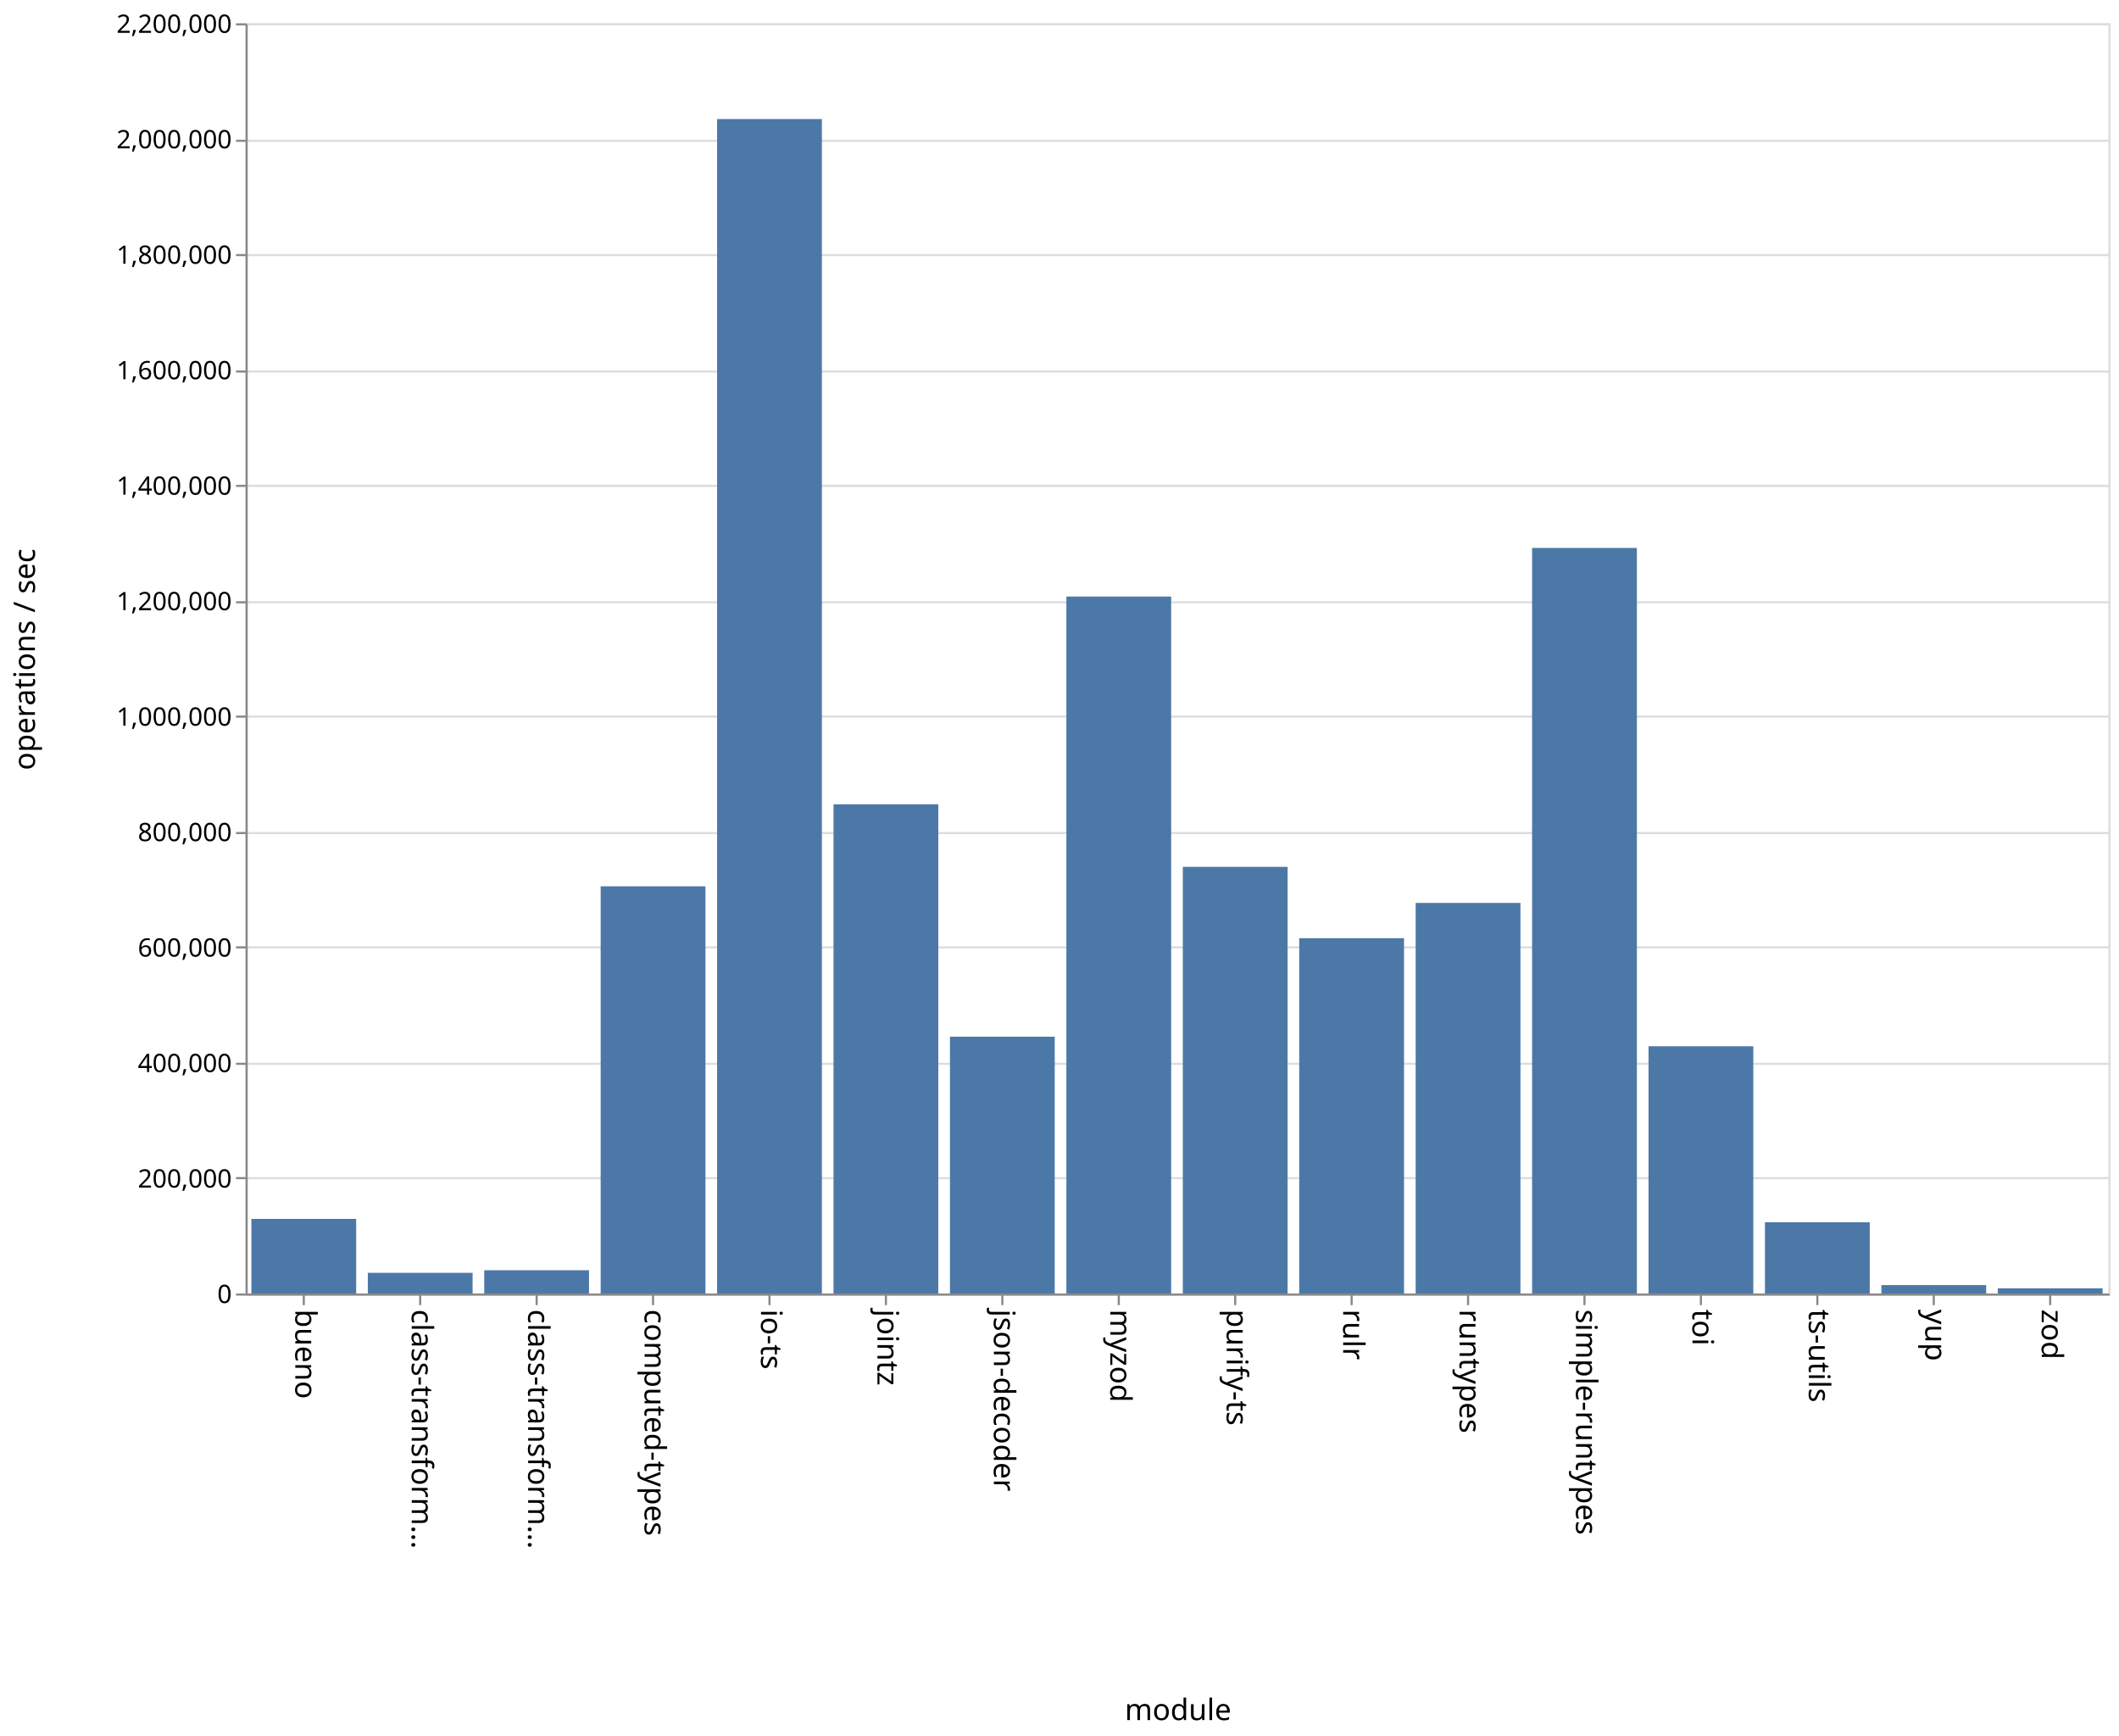
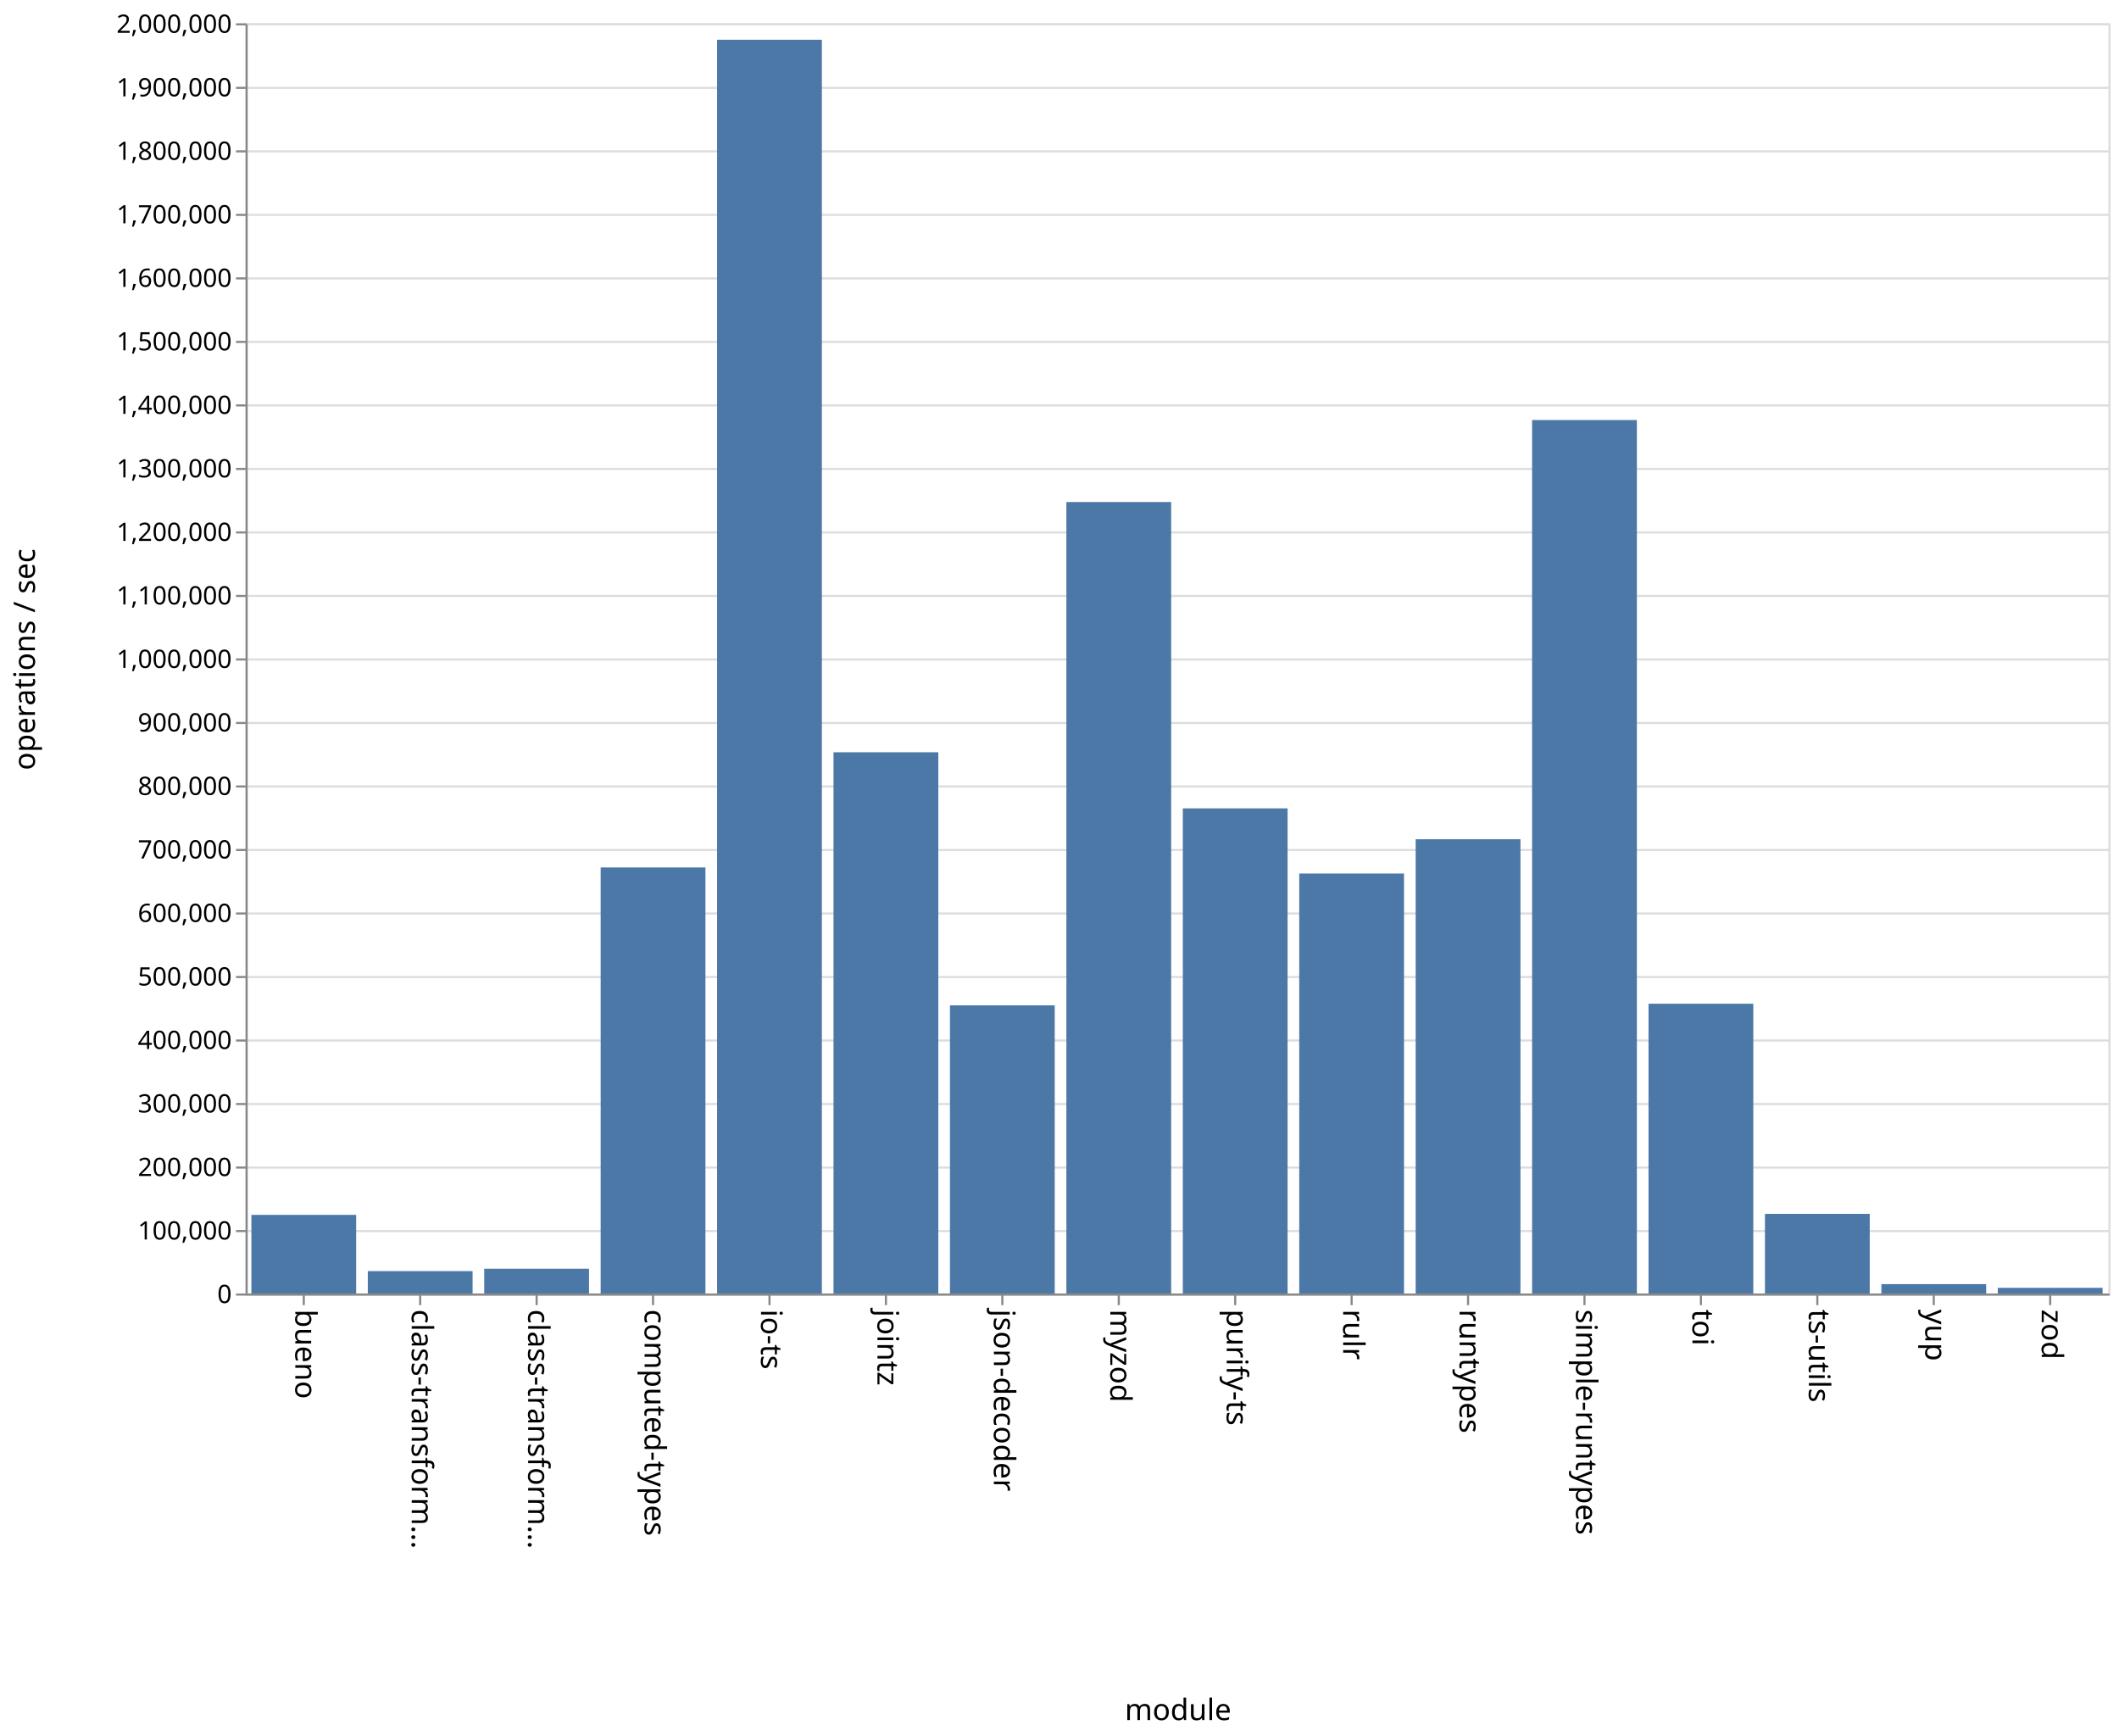
<svg xmlns="http://www.w3.org/2000/svg" class="marks" width="1001" height="820">
  <path fill="#fff" d="M0 0h1001v820H0z" />
  <g class="mark-group role-frame root" aria-roledescription="group mark container" fill="none" stroke-miterlimit="10">
    <path class="background" aria-hidden="true" d="M116.5 11.5h880v600h-880z" stroke="#ddd" />
    <g class="mark-group role-axis" aria-hidden="true">
      <path class="background" aria-hidden="true" d="M116.5 11.5z" pointer-events="none" />
      <g class="mark-rule role-axis-grid" pointer-events="none" stroke="#ddd">
-         <path d="M116.5 611.5h880M116.5 556.5h880M116.5 502.5h880M116.5 447.5h880M116.5 393.5h880M116.5 338.5h880M116.5 284.5h880M116.5 229.5h880M116.5 175.5h880M116.5 120.5h880M116.5 66.5h880M116.5 11.5h880" />
+         <path d="M116.5 611.5h880M116.5 581.5h880M116.5 551.5h880M116.5 521.5h880M116.5 491.5h880M116.5 461.5h880M116.5 431.5h880M116.5 401.5h880M116.5 371.5h880M116.5 341.5h880M116.5 311.5h880M116.5 281.5h880M116.5 251.5h880M116.5 221.5h880M116.5 191.5h880M116.5 161.5h880M116.5 131.5h880M116.5 101.5h880M116.5 71.5h880M116.5 41.5h880M116.5 11.5h880" />
      </g>
    </g>
    <g class="mark-group role-axis" aria-roledescription="axis" aria-label="X-axis titled 'module' for a discrete scale with 16 values: bueno, class-transformer-validator-async, class-transformer-validator-sync, computed-types, io-ts, ending with zod">
      <path class="background" aria-hidden="true" d="M116.5 611.5z" pointer-events="none" />
      <g class="mark-rule role-axis-tick" pointer-events="none" stroke="#888">
        <path d="M143.5 611.5v5M198.5 611.5v5M253.5 611.5v5M308.5 611.5v5M363.5 611.5v5M418.5 611.5v5M473.5 611.5v5M528.5 611.5v5M583.5 611.5v5M638.5 611.5v5M693.5 611.5v5M748.5 611.5v5M803.5 611.5v5M858.5 611.5v5M913.5 611.5v5M968.5 611.5v5" />
      </g>
      <g class="mark-text role-axis-label" pointer-events="none" font-family="sans-serif" font-size="14" fill="#000">
        <text transform="rotate(90 -239.5 379)">
                    bueno
                </text>
        <text transform="rotate(90 -212 406.5)">
                    class-transform…
                </text>
        <text transform="rotate(90 -184.5 434)">
                    class-transform…
                </text>
        <text transform="rotate(90 -157 461.5)">
                    computed-types
                </text>
        <text transform="rotate(90 -129.5 489)">
                    io-ts
                </text>
        <text transform="rotate(90 -102 516.5)">
                    jointz
                </text>
        <text transform="rotate(90 -74.5 544)">
                    json-decoder
                </text>
        <text transform="rotate(90 -47 571.5)">
                    myzod
                </text>
        <text transform="rotate(90 -19.5 599)">
                    purify-ts
                </text>
        <text transform="rotate(90 8 626.5)">
                    rulr
                </text>
        <text transform="rotate(90 35.5 654)">
                    runtypes
                </text>
        <text transform="rotate(90 63 681.5)">
                    simple-runtypes
                </text>
        <text transform="rotate(90 90.5 709)">
                    toi
                </text>
        <text transform="rotate(90 118 736.5)">
                    ts-utils
                </text>
        <text transform="rotate(90 145.5 764)">
                    yup
                </text>
        <text transform="rotate(90 173 791.5)">
                    zod
                </text>
      </g>
      <path stroke="#888" d="M116.5 611.5h880" pointer-events="none" />
      <text text-anchor="middle" transform="translate(556.5 812.5)" font-family="sans-serif" font-size="14" fill="#000" pointer-events="none">
                module
            </text>
    </g>
-     <g class="mark-group role-axis" aria-roledescription="axis" aria-label="Y-axis titled 'operations / sec' for a linear scale with values from 0 to 2,200,000">
+     <g class="mark-group role-axis" aria-roledescription="axis" aria-label="Y-axis titled 'operations / sec' for a linear scale with values from 0 to 2,000,000">
      <path class="background" aria-hidden="true" d="M116.5 11.5z" pointer-events="none" />
      <g class="mark-rule role-axis-tick" pointer-events="none" stroke="#888">
-         <path d="M116.5 611.5h-5M116.5 556.5h-5M116.5 502.5h-5M116.5 447.5h-5M116.5 393.5h-5M116.5 338.5h-5M116.5 284.5h-5M116.5 229.5h-5M116.5 175.5h-5M116.5 120.5h-5M116.5 66.5h-5M116.5 11.5h-5" />
+         <path d="M116.5 611.5h-5M116.5 581.5h-5M116.5 551.5h-5M116.5 521.5h-5M116.5 491.5h-5M116.5 461.5h-5M116.5 431.5h-5M116.5 401.5h-5M116.5 371.5h-5M116.5 341.5h-5M116.5 311.5h-5M116.5 281.5h-5M116.5 251.5h-5M116.5 221.5h-5M116.5 191.5h-5M116.5 161.5h-5M116.5 131.5h-5M116.5 101.5h-5M116.5 71.5h-5M116.5 41.5h-5M116.5 11.5h-5" />
      </g>
      <g class="mark-text role-axis-label" pointer-events="none" text-anchor="end" font-family="sans-serif" font-size="12" fill="#000">
        <text transform="translate(109.5 615.5)">
                    0
                </text>
-         <text transform="translate(109.5 560.955)">
+         <text transform="translate(109.5 585.5)">
+                     100,000
+                 </text>
+         <text transform="translate(109.5 555.5)">
                    200,000
                </text>
-         <text transform="translate(109.5 506.41)">
+         <text transform="translate(109.5 525.5)">
+                     300,000
+                 </text>
+         <text transform="translate(109.5 495.5)">
                    400,000
                </text>
-         <text transform="translate(109.5 451.864)">
+         <text transform="translate(109.5 465.5)">
+                     500,000
+                 </text>
+         <text transform="translate(109.5 435.5)">
                    600,000
                </text>
-         <text transform="translate(109.5 397.318)">
+         <text transform="translate(109.5 405.5)">
+                     700,000
+                 </text>
+         <text transform="translate(109.5 375.5)">
                    800,000
                </text>
-         <text transform="translate(109.5 342.773)">
+         <text transform="translate(109.5 345.5)">
+                     900,000
+                 </text>
+         <text transform="translate(109.5 315.5)">
                    1,000,000
                </text>
-         <text transform="translate(109.5 288.227)">
+         <text transform="translate(109.5 285.5)">
+                     1,100,000
+                 </text>
+         <text transform="translate(109.5 255.5)">
                    1,200,000
                </text>
-         <text transform="translate(109.5 233.682)">
+         <text transform="translate(109.5 225.5)">
+                     1,300,000
+                 </text>
+         <text transform="translate(109.5 195.5)">
                    1,400,000
                </text>
-         <text transform="translate(109.5 179.136)">
+         <text transform="translate(109.5 165.5)">
+                     1,500,000
+                 </text>
+         <text transform="translate(109.5 135.5)">
                    1,600,000
                </text>
-         <text transform="translate(109.5 124.59)">
+         <text transform="translate(109.5 105.5)">
+                     1,700,000
+                 </text>
+         <text transform="translate(109.5 75.5)">
                    1,800,000
                </text>
-         <text transform="translate(109.5 70.045)">
-                     2,000,000
+         <text transform="translate(109.5 45.5)">
+                     1,900,000
                </text>
        <text transform="translate(109.5 15.5)">
-                     2,200,000
+                     2,000,000
                </text>
      </g>
      <path stroke="#888" d="M116.5 611.5v-600" pointer-events="none" />
      <text text-anchor="middle" transform="rotate(-90 164 147.5)" font-family="sans-serif" font-size="14" fill="#000" pointer-events="none">
                operations / sec
            </text>
    </g>
    <g class="mark-rect role-mark marks" aria-roledescription="rect mark container" fill="#4c78a8">
-       <path aria-label="operations / sec: 129247; module: bueno" aria-roledescription="bar" d="M118.75 575.75h49.5V611h-49.5z" />
-       <path aria-label="operations / sec: 35804; module: class-transformer-validator-async" aria-roledescription="bar" d="M173.75 601.235h49.5V611h-49.5z" />
-       <path aria-label="operations / sec: 40281; module: class-transformer-validator-sync" aria-roledescription="bar" d="M228.75 600.014h49.5V611h-49.5z" />
-       <path aria-label="operations / sec: 705248; module: computed-types" aria-roledescription="bar" d="M283.75 418.66h49.5V611h-49.5z" />
-       <path aria-label="operations / sec: 2034141; module: io-ts" aria-roledescription="bar" d="M338.75 56.234h49.5V611h-49.5z" />
-       <path aria-label="operations / sec: 847315; module: jointz" aria-roledescription="bar" d="M393.75 379.914h49.5V611h-49.5z" />
-       <path aria-label="operations / sec: 444729; module: json-decoder" aria-roledescription="bar" d="M448.75 489.71h49.5V611h-49.5z" />
-       <path aria-label="operations / sec: 1207119; module: myzod" aria-roledescription="bar" d="M503.75 281.786h49.5V611h-49.5z" />
-       <path aria-label="operations / sec: 738966; module: purify-ts" aria-roledescription="bar" d="M558.75 409.464h49.5V611h-49.5z" />
-       <path aria-label="operations / sec: 615384; module: rulr" aria-roledescription="bar" d="M613.75 443.168h49.5V611h-49.5z" />
-       <path aria-label="operations / sec: 676471; module: runtypes" aria-roledescription="bar" d="M668.75 426.508h49.5V611h-49.5z" />
-       <path aria-label="operations / sec: 1291300; module: simple-runtypes" aria-roledescription="bar" d="M723.75 258.827h49.5V611h-49.5z" />
-       <path aria-label="operations / sec: 428208; module: toi" aria-roledescription="bar" d="M778.75 494.216h49.5V611h-49.5z" />
-       <path aria-label="operations / sec: 123394; module: ts-utils" aria-roledescription="bar" d="M833.75 577.347h49.5V611h-49.5z" />
-       <path aria-label="operations / sec: 14527; module: yup" aria-roledescription="bar" d="M888.75 607.038h49.5V611h-49.5z" />
-       <path aria-label="operations / sec: 9016; module: zod" aria-roledescription="bar" d="M943.75 608.541h49.5V611h-49.5z" />
+       <path aria-label="operations / sec: 123794; module: bueno" aria-roledescription="bar" d="M118.75 573.862h49.5V611h-49.5z" />
+       <path aria-label="operations / sec: 35262; module: class-transformer-validator-async" aria-roledescription="bar" d="M173.75 600.421h49.5V611h-49.5z" />
+       <path aria-label="operations / sec: 39024; module: class-transformer-validator-sync" aria-roledescription="bar" d="M228.75 599.293h49.5V611h-49.5z" />
+       <path aria-label="operations / sec: 670842; module: computed-types" aria-roledescription="bar" d="M283.75 409.747h49.5V611h-49.5z" />
+       <path aria-label="operations / sec: 1974077; module: io-ts" aria-roledescription="bar" d="M338.75 18.777h49.5V611h-49.5z" />
+       <path aria-label="operations / sec: 852197; module: jointz" aria-roledescription="bar" d="M393.75 355.34h49.5V611h-49.5z" />
+       <path aria-label="operations / sec: 453722; module: json-decoder" aria-roledescription="bar" d="M448.75 474.883h49.5V611h-49.5z" />
+       <path aria-label="operations / sec: 1246207; module: myzod" aria-roledescription="bar" d="M503.75 237.138h49.5V611h-49.5z" />
+       <path aria-label="operations / sec: 763871; module: purify-ts" aria-roledescription="bar" d="M558.75 381.839h49.5V611h-49.5z" />
+       <path aria-label="operations / sec: 661296; module: rulr" aria-roledescription="bar" d="M613.75 412.611h49.5V611h-49.5z" />
+       <path aria-label="operations / sec: 715240; module: runtypes" aria-roledescription="bar" d="M668.75 396.428h49.5V611h-49.5z" />
+       <path aria-label="operations / sec: 1375308; module: simple-runtypes" aria-roledescription="bar" d="M723.75 198.408h49.5V611h-49.5z" />
+       <path aria-label="operations / sec: 456250; module: toi" aria-roledescription="bar" d="M778.75 474.125h49.5V611h-49.5z" />
+       <path aria-label="operations / sec: 125382; module: ts-utils" aria-roledescription="bar" d="M833.75 573.385h49.5V611h-49.5z" />
+       <path aria-label="operations / sec: 14734; module: yup" aria-roledescription="bar" d="M888.75 606.58h49.5V611h-49.5z" />
+       <path aria-label="operations / sec: 8936; module: zod" aria-roledescription="bar" d="M943.75 608.32h49.5V611h-49.5z" />
    </g>
  </g>
</svg>
